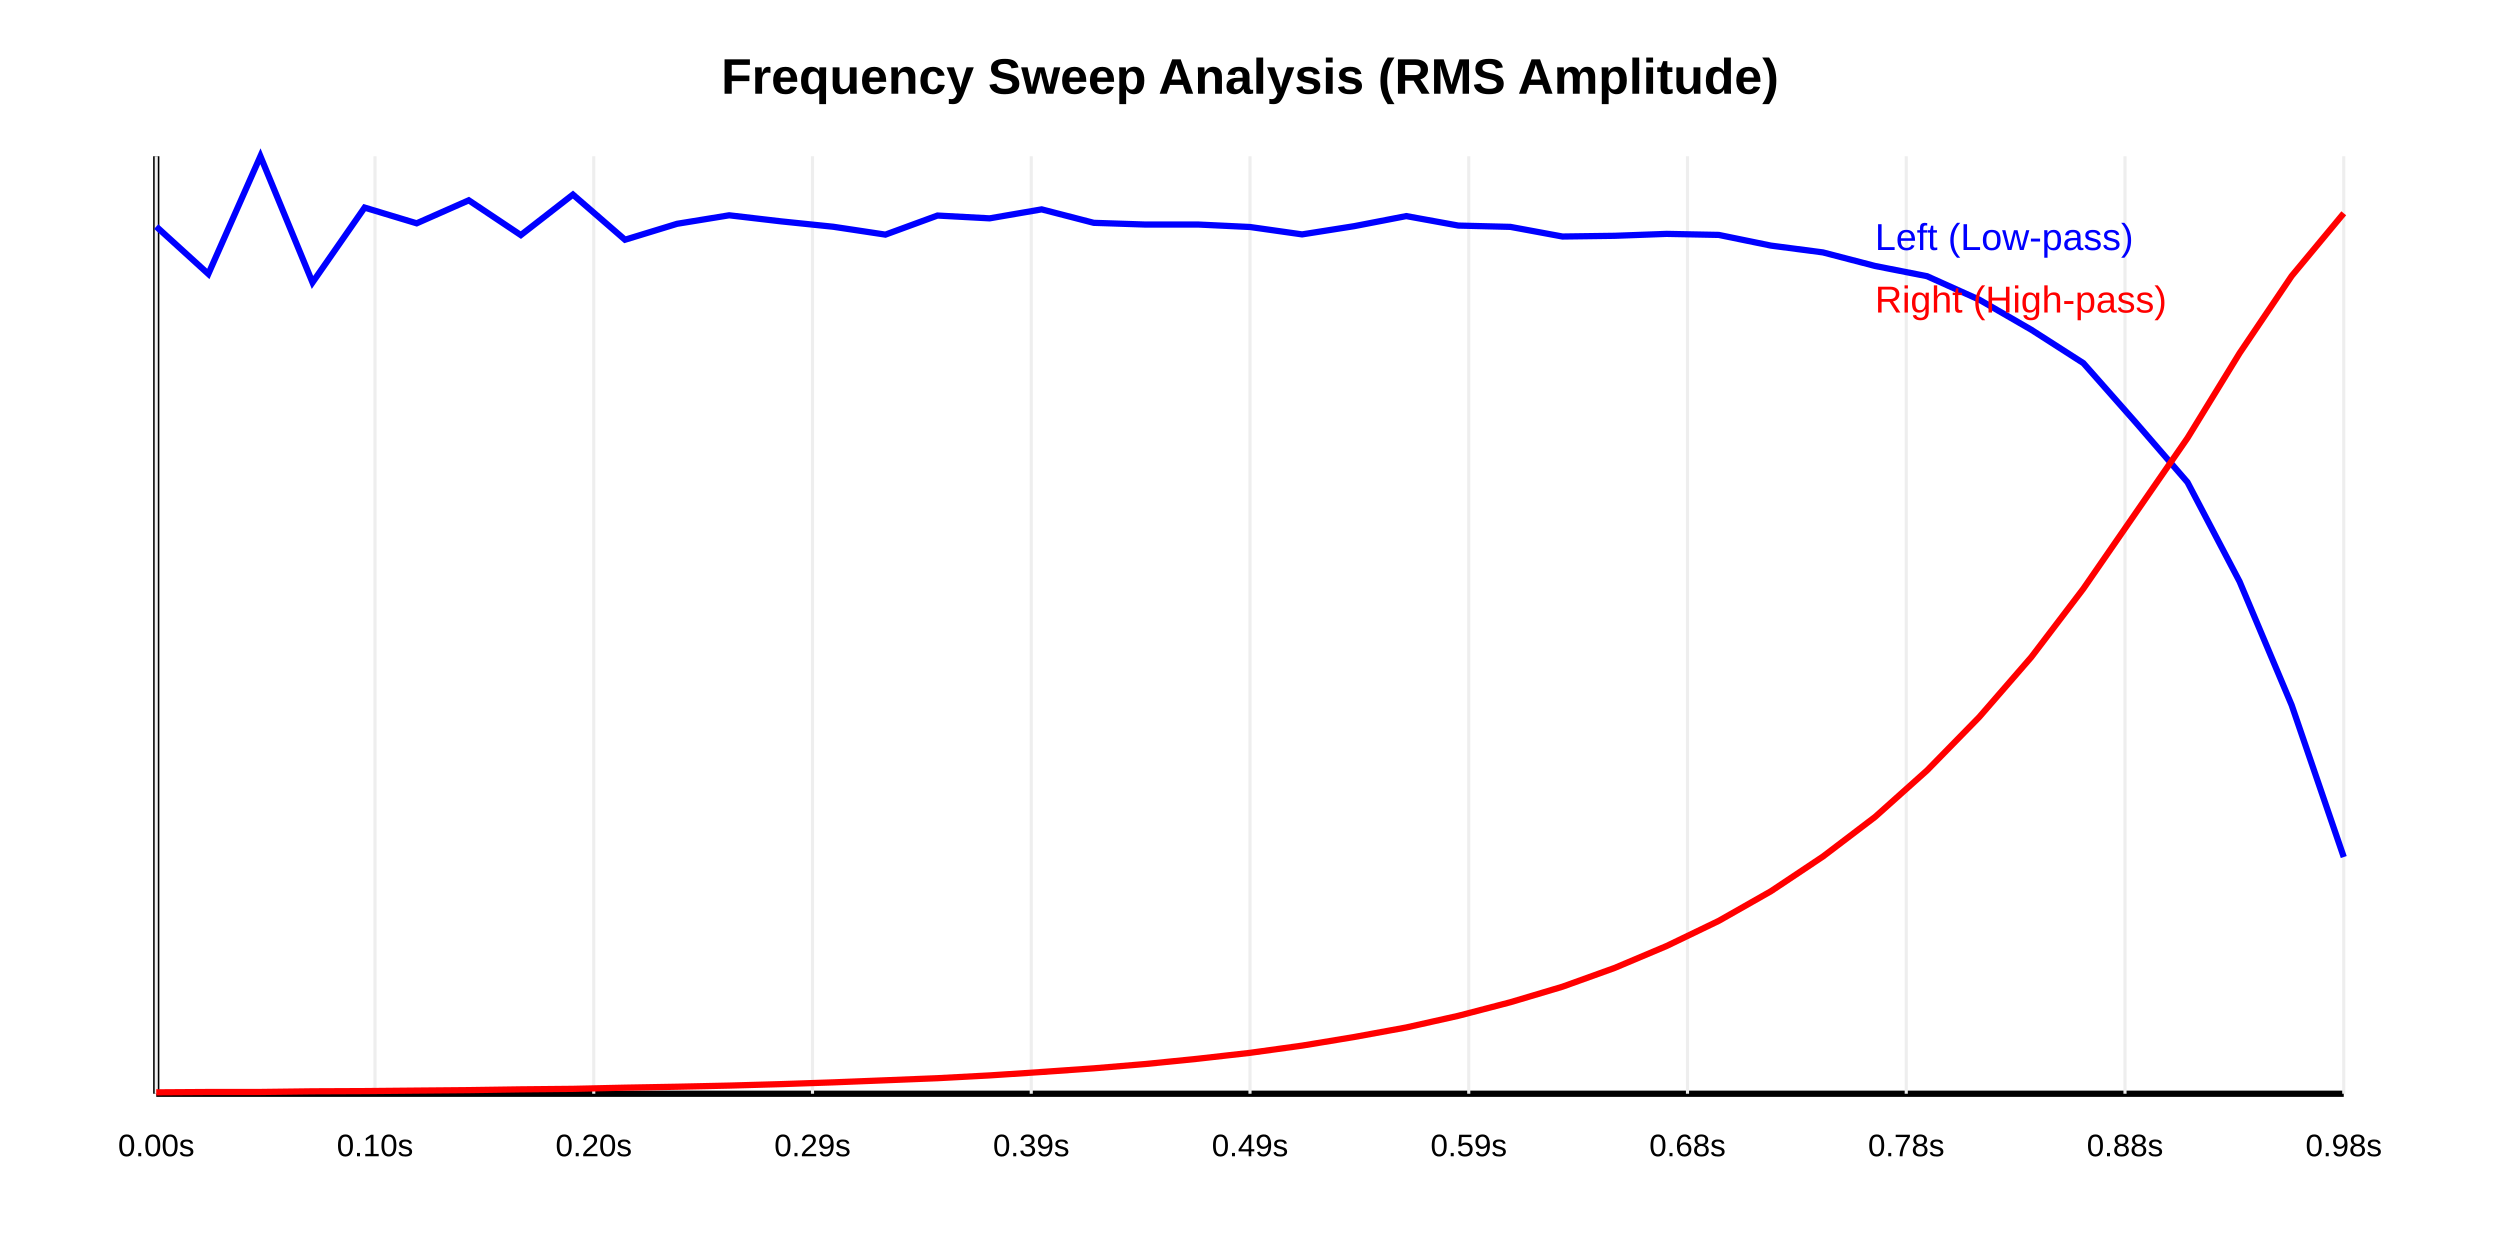
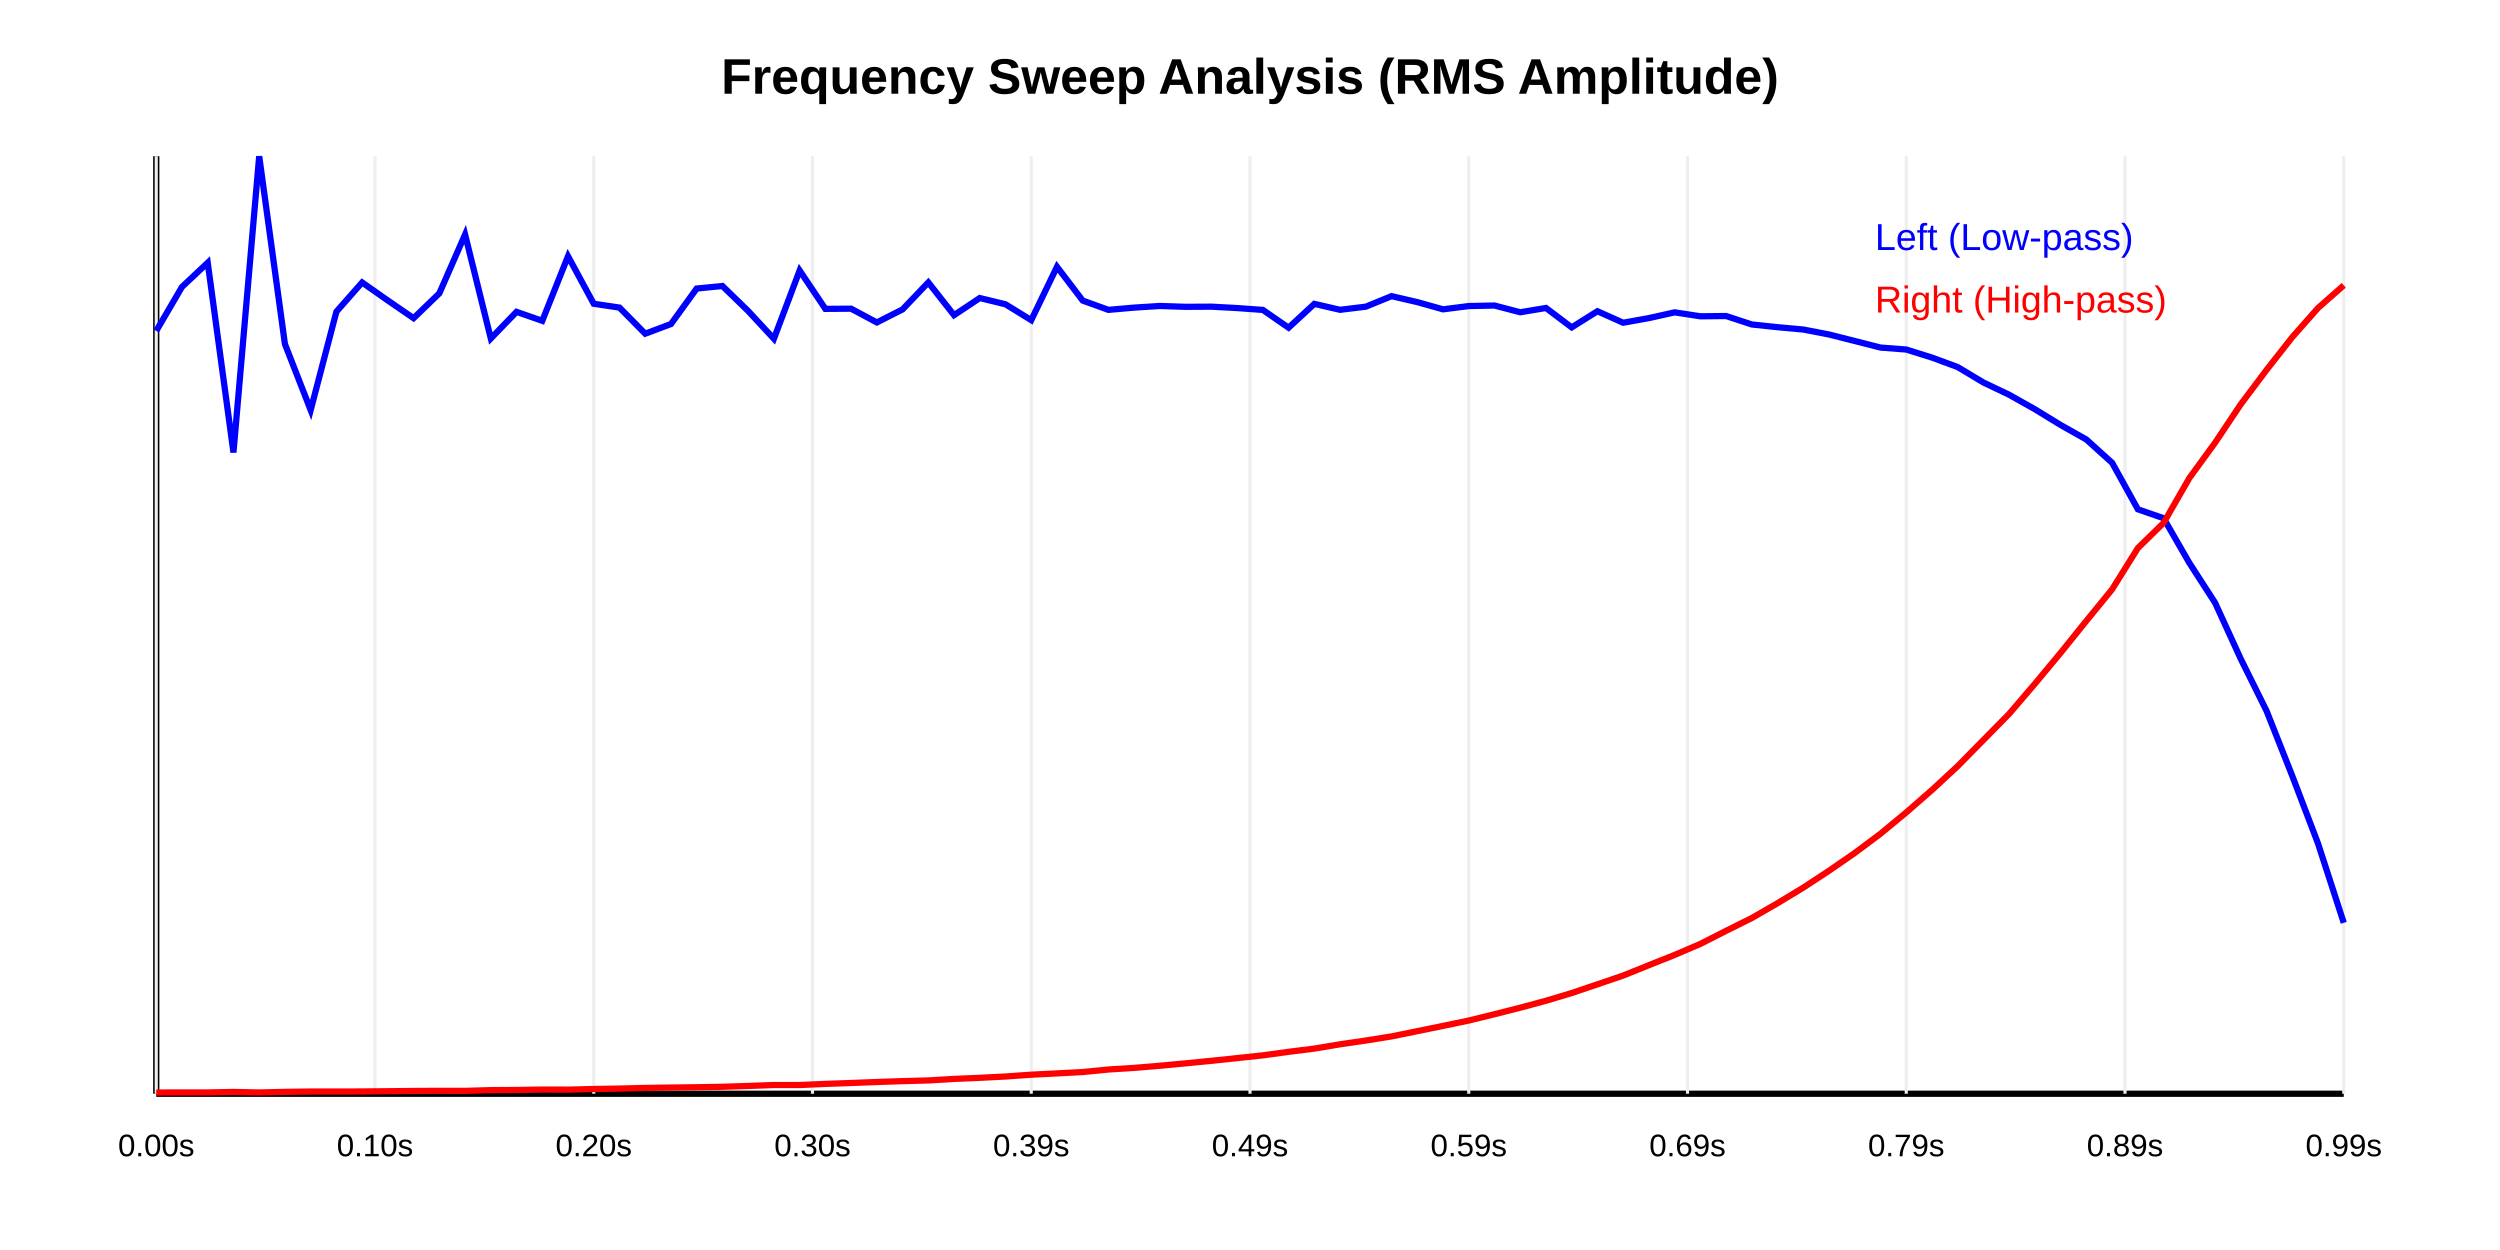
<svg xmlns="http://www.w3.org/2000/svg" width="800" height="400" font-family="Arial, sans-serif">
  <rect width="100%" height="100%" fill="white" />
  <text x="400.0" y="30" text-anchor="middle" font-weight="bold" font-size="16">Frequency Sweep Analysis (RMS Amplitude)</text>
  <line x1="50" y1="350" x2="750" y2="350" stroke="black" stroke-width="2" />
  <line x1="50" y1="50" x2="50" y2="350" stroke="black" stroke-width="2" />
  <line x1="50.0" y1="50" x2="50.0" y2="350" stroke="#eee" stroke-width="1" />
  <text x="50.0" y="370" text-anchor="middle" font-size="10">0.00s</text>
  <line x1="120.0" y1="50" x2="120.0" y2="350" stroke="#eee" stroke-width="1" />
  <text x="120.0" y="370" text-anchor="middle" font-size="10">0.10s</text>
  <line x1="190.0" y1="50" x2="190.0" y2="350" stroke="#eee" stroke-width="1" />
  <text x="190.0" y="370" text-anchor="middle" font-size="10">0.20s</text>
  <line x1="260.0" y1="50" x2="260.0" y2="350" stroke="#eee" stroke-width="1" />
-   <text x="260.0" y="370" text-anchor="middle" font-size="10">0.29s</text>
+   <text x="260.0" y="370" text-anchor="middle" font-size="10">0.30s</text>
  <line x1="330.0" y1="50" x2="330.0" y2="350" stroke="#eee" stroke-width="1" />
  <text x="330.0" y="370" text-anchor="middle" font-size="10">0.39s</text>
-   <line x1="400" y1="50" x2="400" y2="350" stroke="#eee" stroke-width="1" />
-   <text x="400" y="370" text-anchor="middle" font-size="10">0.49s</text>
-   <line x1="470" y1="50" x2="470" y2="350" stroke="#eee" stroke-width="1" />
-   <text x="470" y="370" text-anchor="middle" font-size="10">0.59s</text>
+   <line x1="400.0" y1="50" x2="400.0" y2="350" stroke="#eee" stroke-width="1" />
+   <text x="400.0" y="370" text-anchor="middle" font-size="10">0.49s</text>
+   <line x1="470.0" y1="50" x2="470.0" y2="350" stroke="#eee" stroke-width="1" />
+   <text x="470.0" y="370" text-anchor="middle" font-size="10">0.59s</text>
  <line x1="540.0" y1="50" x2="540.0" y2="350" stroke="#eee" stroke-width="1" />
-   <text x="540.0" y="370" text-anchor="middle" font-size="10">0.68s</text>
+   <text x="540.0" y="370" text-anchor="middle" font-size="10">0.69s</text>
  <line x1="610.0" y1="50" x2="610.0" y2="350" stroke="#eee" stroke-width="1" />
-   <text x="610.0" y="370" text-anchor="middle" font-size="10">0.78s</text>
+   <text x="610.0" y="370" text-anchor="middle" font-size="10">0.79s</text>
  <line x1="680.0" y1="50" x2="680.0" y2="350" stroke="#eee" stroke-width="1" />
-   <text x="680.0" y="370" text-anchor="middle" font-size="10">0.88s</text>
-   <line x1="750" y1="50" x2="750" y2="350" stroke="#eee" stroke-width="1" />
-   <text x="750" y="370" text-anchor="middle" font-size="10">0.98s</text>
-   <path d="M 50.0 72.497 L 66.667 87.664 L 83.333 50.0 L 100.0 90.388 L 116.667 66.431 L 133.333 71.46 L 150.0 64.099 L 166.667 75.227 L 183.333 62.27 L 200.0 76.715 L 216.667 71.615 L 233.333 68.895 L 250.0 70.841 L 266.667 72.563 L 283.333 75.079 L 300.0 68.973 L 316.667 69.872 L 333.333 66.997 L 350.0 71.305 L 366.667 71.859 L 383.333 71.844 L 400.0 72.64 L 416.667 75.006 L 433.333 72.374 L 450.0 69.15 L 466.667 72.18 L 483.333 72.602 L 500 75.687 L 516.667 75.456 L 533.333 74.841 L 550.0 75.172 L 566.667 78.59 L 583.333 80.771 L 600 85.108 L 616.667 88.387 L 633.333 95.885 L 650.0 105.507 L 666.667 116.197 L 683.333 135.062 L 700.0 154.325 L 716.667 186.107 L 733.333 225.635 L 750.0 274.256" fill="none" stroke="blue" stroke-width="2" />
-   <path d="M 50.0 349.551 L 66.667 349.441 L 83.333 349.433 L 100.0 349.222 L 116.667 349.15 L 133.333 348.991 L 150.0 348.843 L 166.667 348.592 L 183.333 348.431 L 200.0 348.054 L 216.667 347.752 L 233.333 347.389 L 250.0 346.919 L 266.667 346.354 L 283.333 345.691 L 300.0 345.022 L 316.667 344.132 L 333.333 343.033 L 350.0 341.868 L 366.667 340.475 L 383.333 338.796 L 400.0 336.908 L 416.667 334.599 L 433.333 331.843 L 450.0 328.787 L 466.667 325.056 L 483.333 320.714 L 500 315.744 L 516.667 309.745 L 533.333 302.714 L 550.0 294.678 L 566.667 285.212 L 583.333 274.101 L 600 261.432 L 616.667 246.524 L 633.333 229.489 L 650.0 210.298 L 666.667 188.396 L 683.333 164.281 L 700.0 140.168 L 716.667 113.007 L 733.333 88.318 L 750.0 68.253" fill="none" stroke="red" stroke-width="2" />
+   <text x="680.0" y="370" text-anchor="middle" font-size="10">0.89s</text>
+   <line x1="750.0" y1="50" x2="750.0" y2="350" stroke="#eee" stroke-width="1" />
+   <text x="750.0" y="370" text-anchor="middle" font-size="10">0.99s</text>
+   <path d="M 50.0 105.884 L 58.235 91.811 L 66.471 84.066 L 74.706 144.794 L 82.941 50.0 L 91.176 110.094 L 99.412 131.22 L 107.647 99.731 L 115.882 90.385 L 124.118 96.162 L 132.353 101.816 L 140.588 93.866 L 148.824 75.044 L 157.059 108.317 L 165.294 99.789 L 173.529 102.661 L 181.765 81.998 L 190.0 97.202 L 198.235 98.426 L 206.471 106.78 L 214.706 103.694 L 222.941 92.334 L 231.176 91.516 L 239.412 99.523 L 247.647 108.405 L 255.882 86.566 L 264.118 98.838 L 272.353 98.779 L 280.588 103.178 L 288.824 99.013 L 297.059 90.375 L 305.294 100.85 L 313.529 95.373 L 321.765 97.375 L 330.0 102.445 L 338.235 85.377 L 346.471 96.188 L 354.706 99.159 L 362.941 98.432 L 371.176 97.911 L 379.412 98.182 L 387.647 98.132 L 395.882 98.581 L 404.118 99.175 L 412.353 104.863 L 420.588 97.236 L 428.824 99.141 L 437.059 98.134 L 445.294 94.767 L 453.529 96.673 L 461.765 98.987 L 470.0 97.937 L 478.235 97.768 L 486.471 99.924 L 494.706 98.551 L 502.941 104.762 L 511.176 99.595 L 519.412 103.275 L 527.647 101.793 L 535.882 99.953 L 544.118 101.214 L 552.353 101.128 L 560.588 103.831 L 568.824 104.701 L 577.059 105.448 L 585.294 107.036 L 593.529 109.12 L 601.765 111.219 L 610.0 111.851 L 618.235 114.426 L 626.471 117.471 L 634.706 122.404 L 642.941 126.332 L 651.176 130.965 L 659.412 136.004 L 667.647 140.652 L 675.882 148.098 L 684.118 162.978 L 692.353 165.831 L 700.588 180.129 L 708.824 192.884 L 717.059 210.885 L 725.294 227.469 L 733.529 248.296 L 741.765 269.912 L 750.0 295.3" fill="none" stroke="blue" stroke-width="2" />
+   <path d="M 50.0 349.609 L 58.235 349.579 L 66.471 349.581 L 74.706 349.421 L 82.941 349.588 L 91.176 349.403 L 99.412 349.293 L 107.647 349.298 L 115.882 349.27 L 124.118 349.193 L 132.353 349.108 L 140.588 349.065 L 148.824 349.077 L 157.059 348.842 L 165.294 348.796 L 173.529 348.659 L 181.765 348.682 L 190.0 348.484 L 198.235 348.343 L 206.471 348.139 L 214.706 348.015 L 222.941 347.915 L 231.176 347.774 L 239.412 347.506 L 247.647 347.209 L 255.882 347.212 L 264.118 346.845 L 272.353 346.559 L 280.588 346.243 L 288.824 345.96 L 297.059 345.743 L 305.294 345.255 L 313.529 344.9 L 321.765 344.482 L 330.0 343.901 L 338.235 343.489 L 346.471 343.054 L 354.706 342.242 L 362.941 341.726 L 371.176 341.039 L 379.412 340.268 L 387.647 339.46 L 395.882 338.595 L 404.118 337.714 L 412.353 336.583 L 420.588 335.549 L 428.824 334.172 L 437.059 332.971 L 445.294 331.651 L 453.529 329.973 L 461.765 328.289 L 470.0 326.575 L 478.235 324.553 L 486.471 322.457 L 494.706 320.245 L 502.941 317.773 L 511.176 314.984 L 519.412 312.175 L 527.647 308.863 L 535.882 305.575 L 544.118 302.053 L 552.353 297.857 L 560.588 293.762 L 568.824 289.016 L 577.059 284.039 L 585.294 278.63 L 593.529 272.95 L 601.765 266.789 L 610.0 259.977 L 618.235 252.787 L 626.471 245.154 L 634.706 236.786 L 642.941 228.415 L 651.176 218.797 L 659.412 208.887 L 667.647 198.659 L 675.882 188.579 L 684.118 175.379 L 692.353 167.329 L 700.588 152.978 L 708.824 141.67 L 717.059 129.359 L 725.294 118.375 L 733.529 107.887 L 741.765 98.563 L 750.0 91.301" fill="none" stroke="red" stroke-width="2" />
  <text x="600" y="80" fill="blue" font-size="12">Left (Low-pass)</text>
  <text x="600" y="100" fill="red" font-size="12">Right (High-pass)</text>
</svg>
